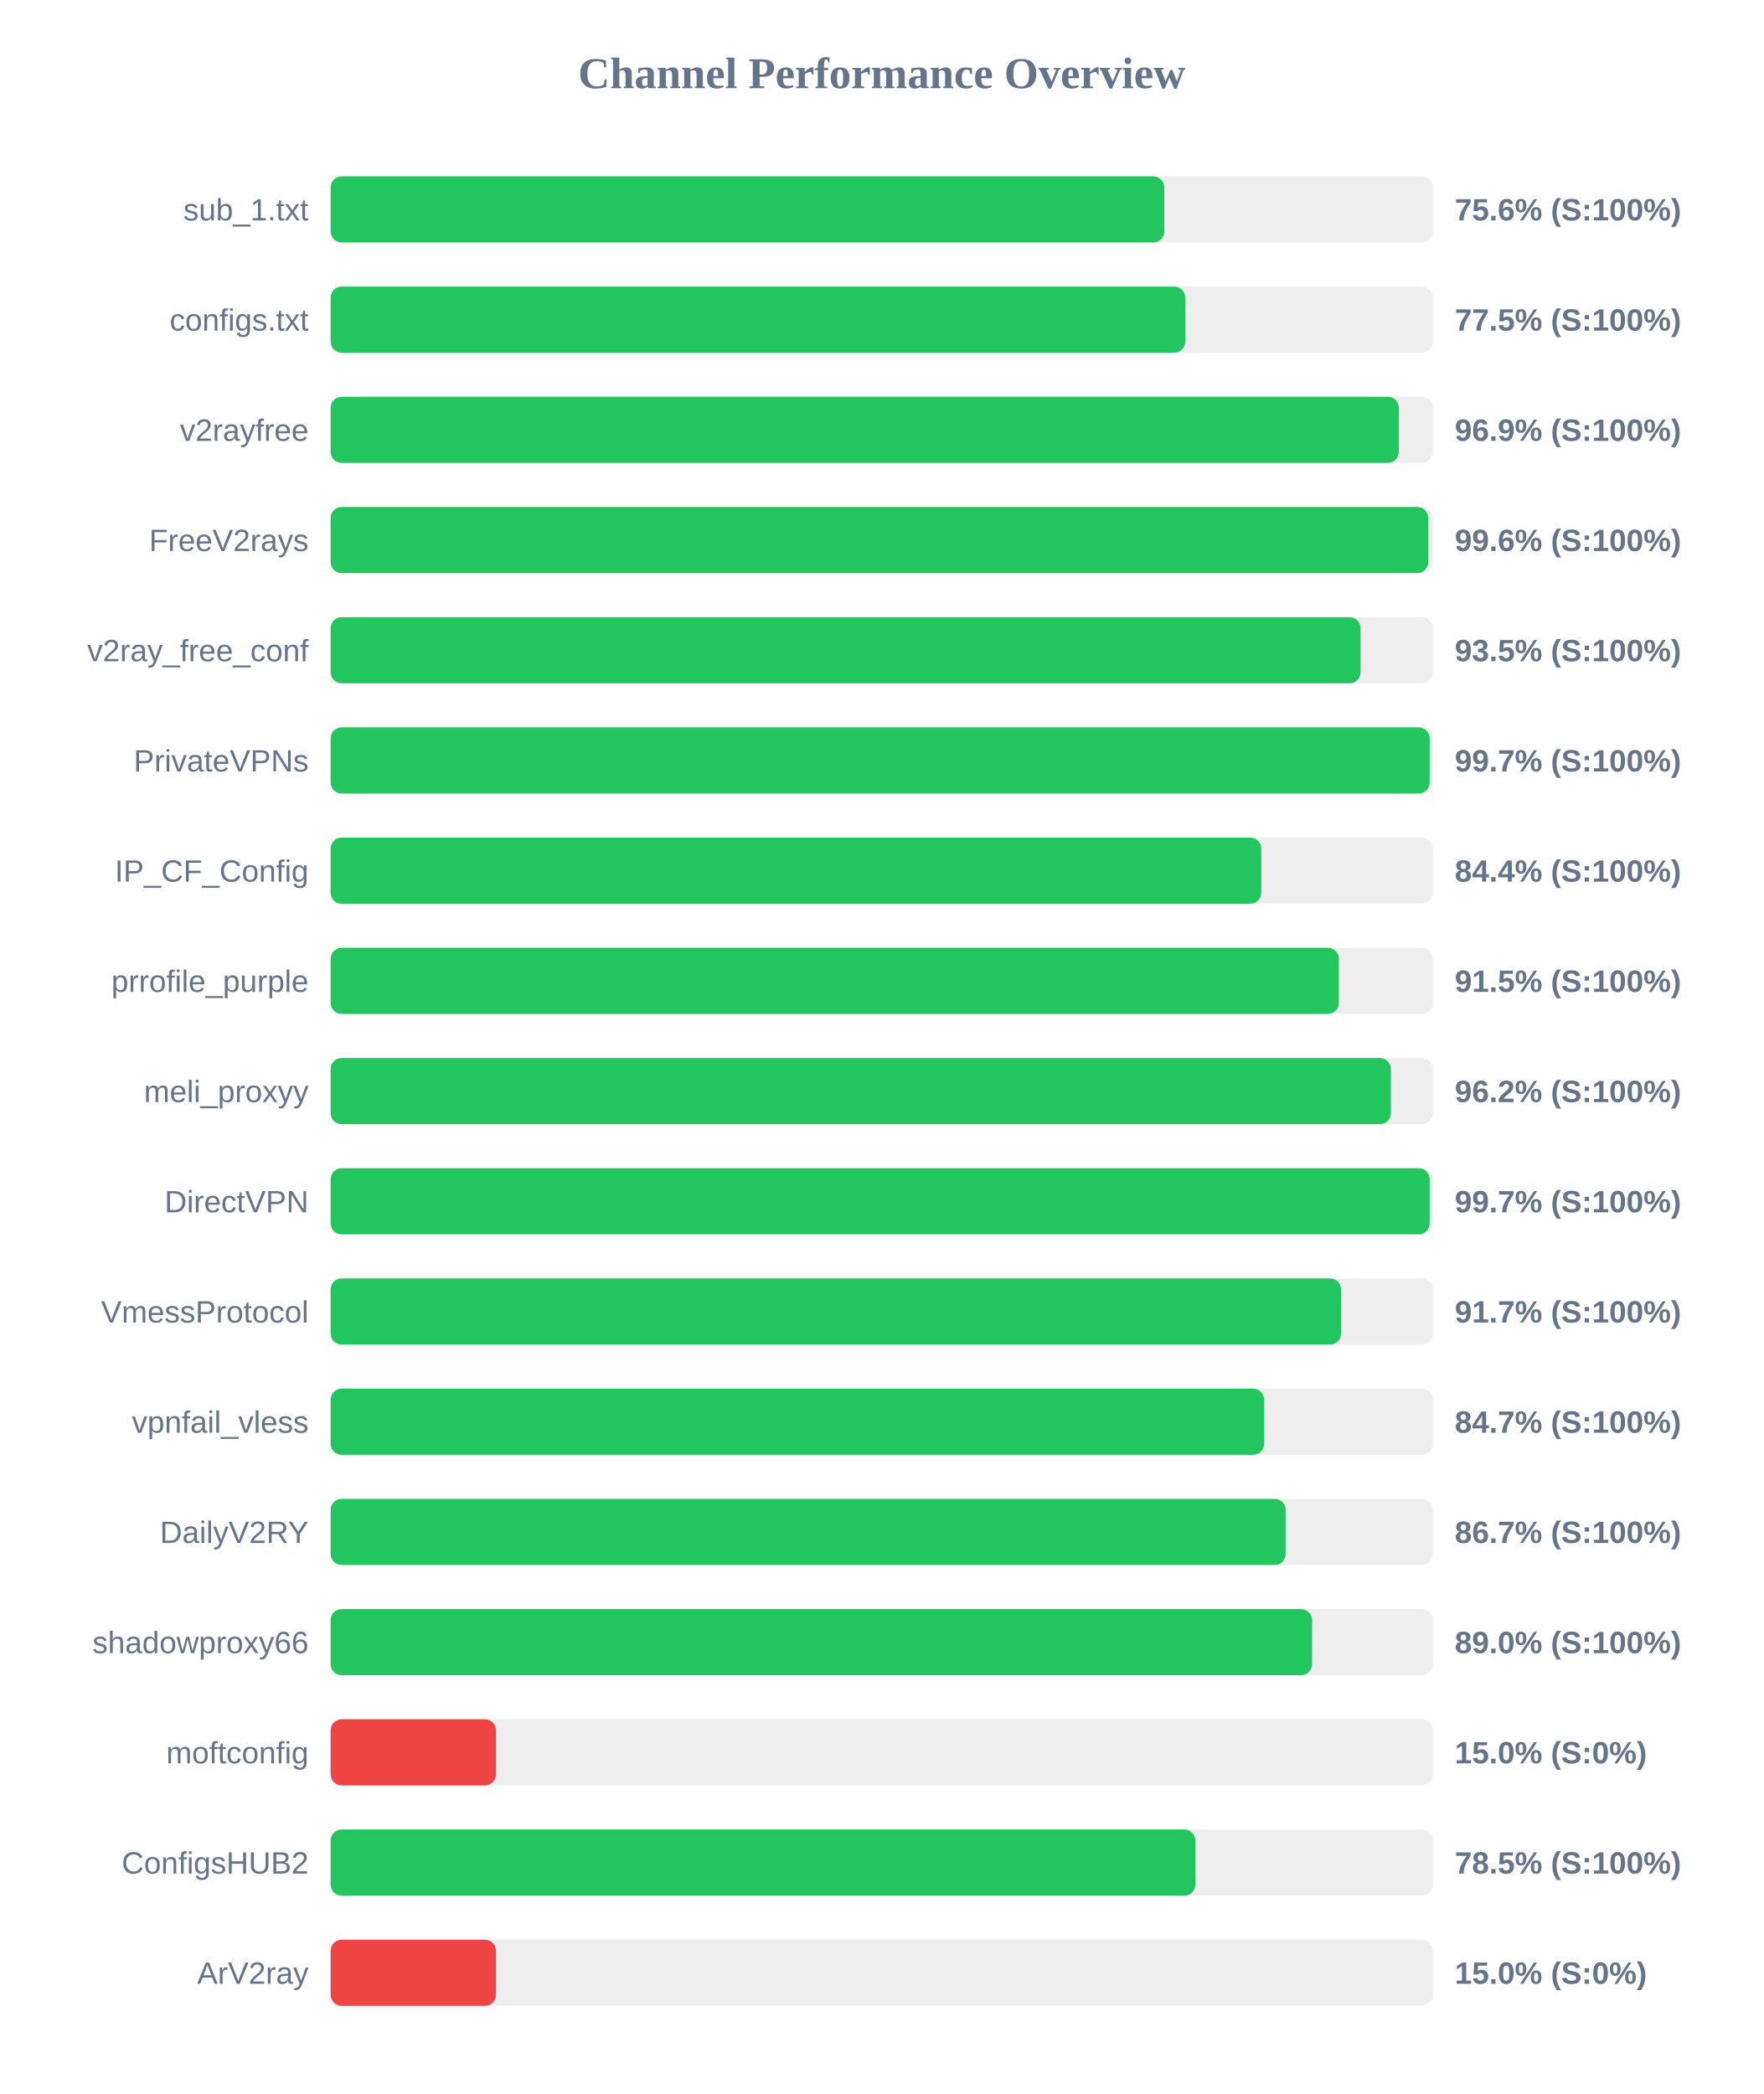
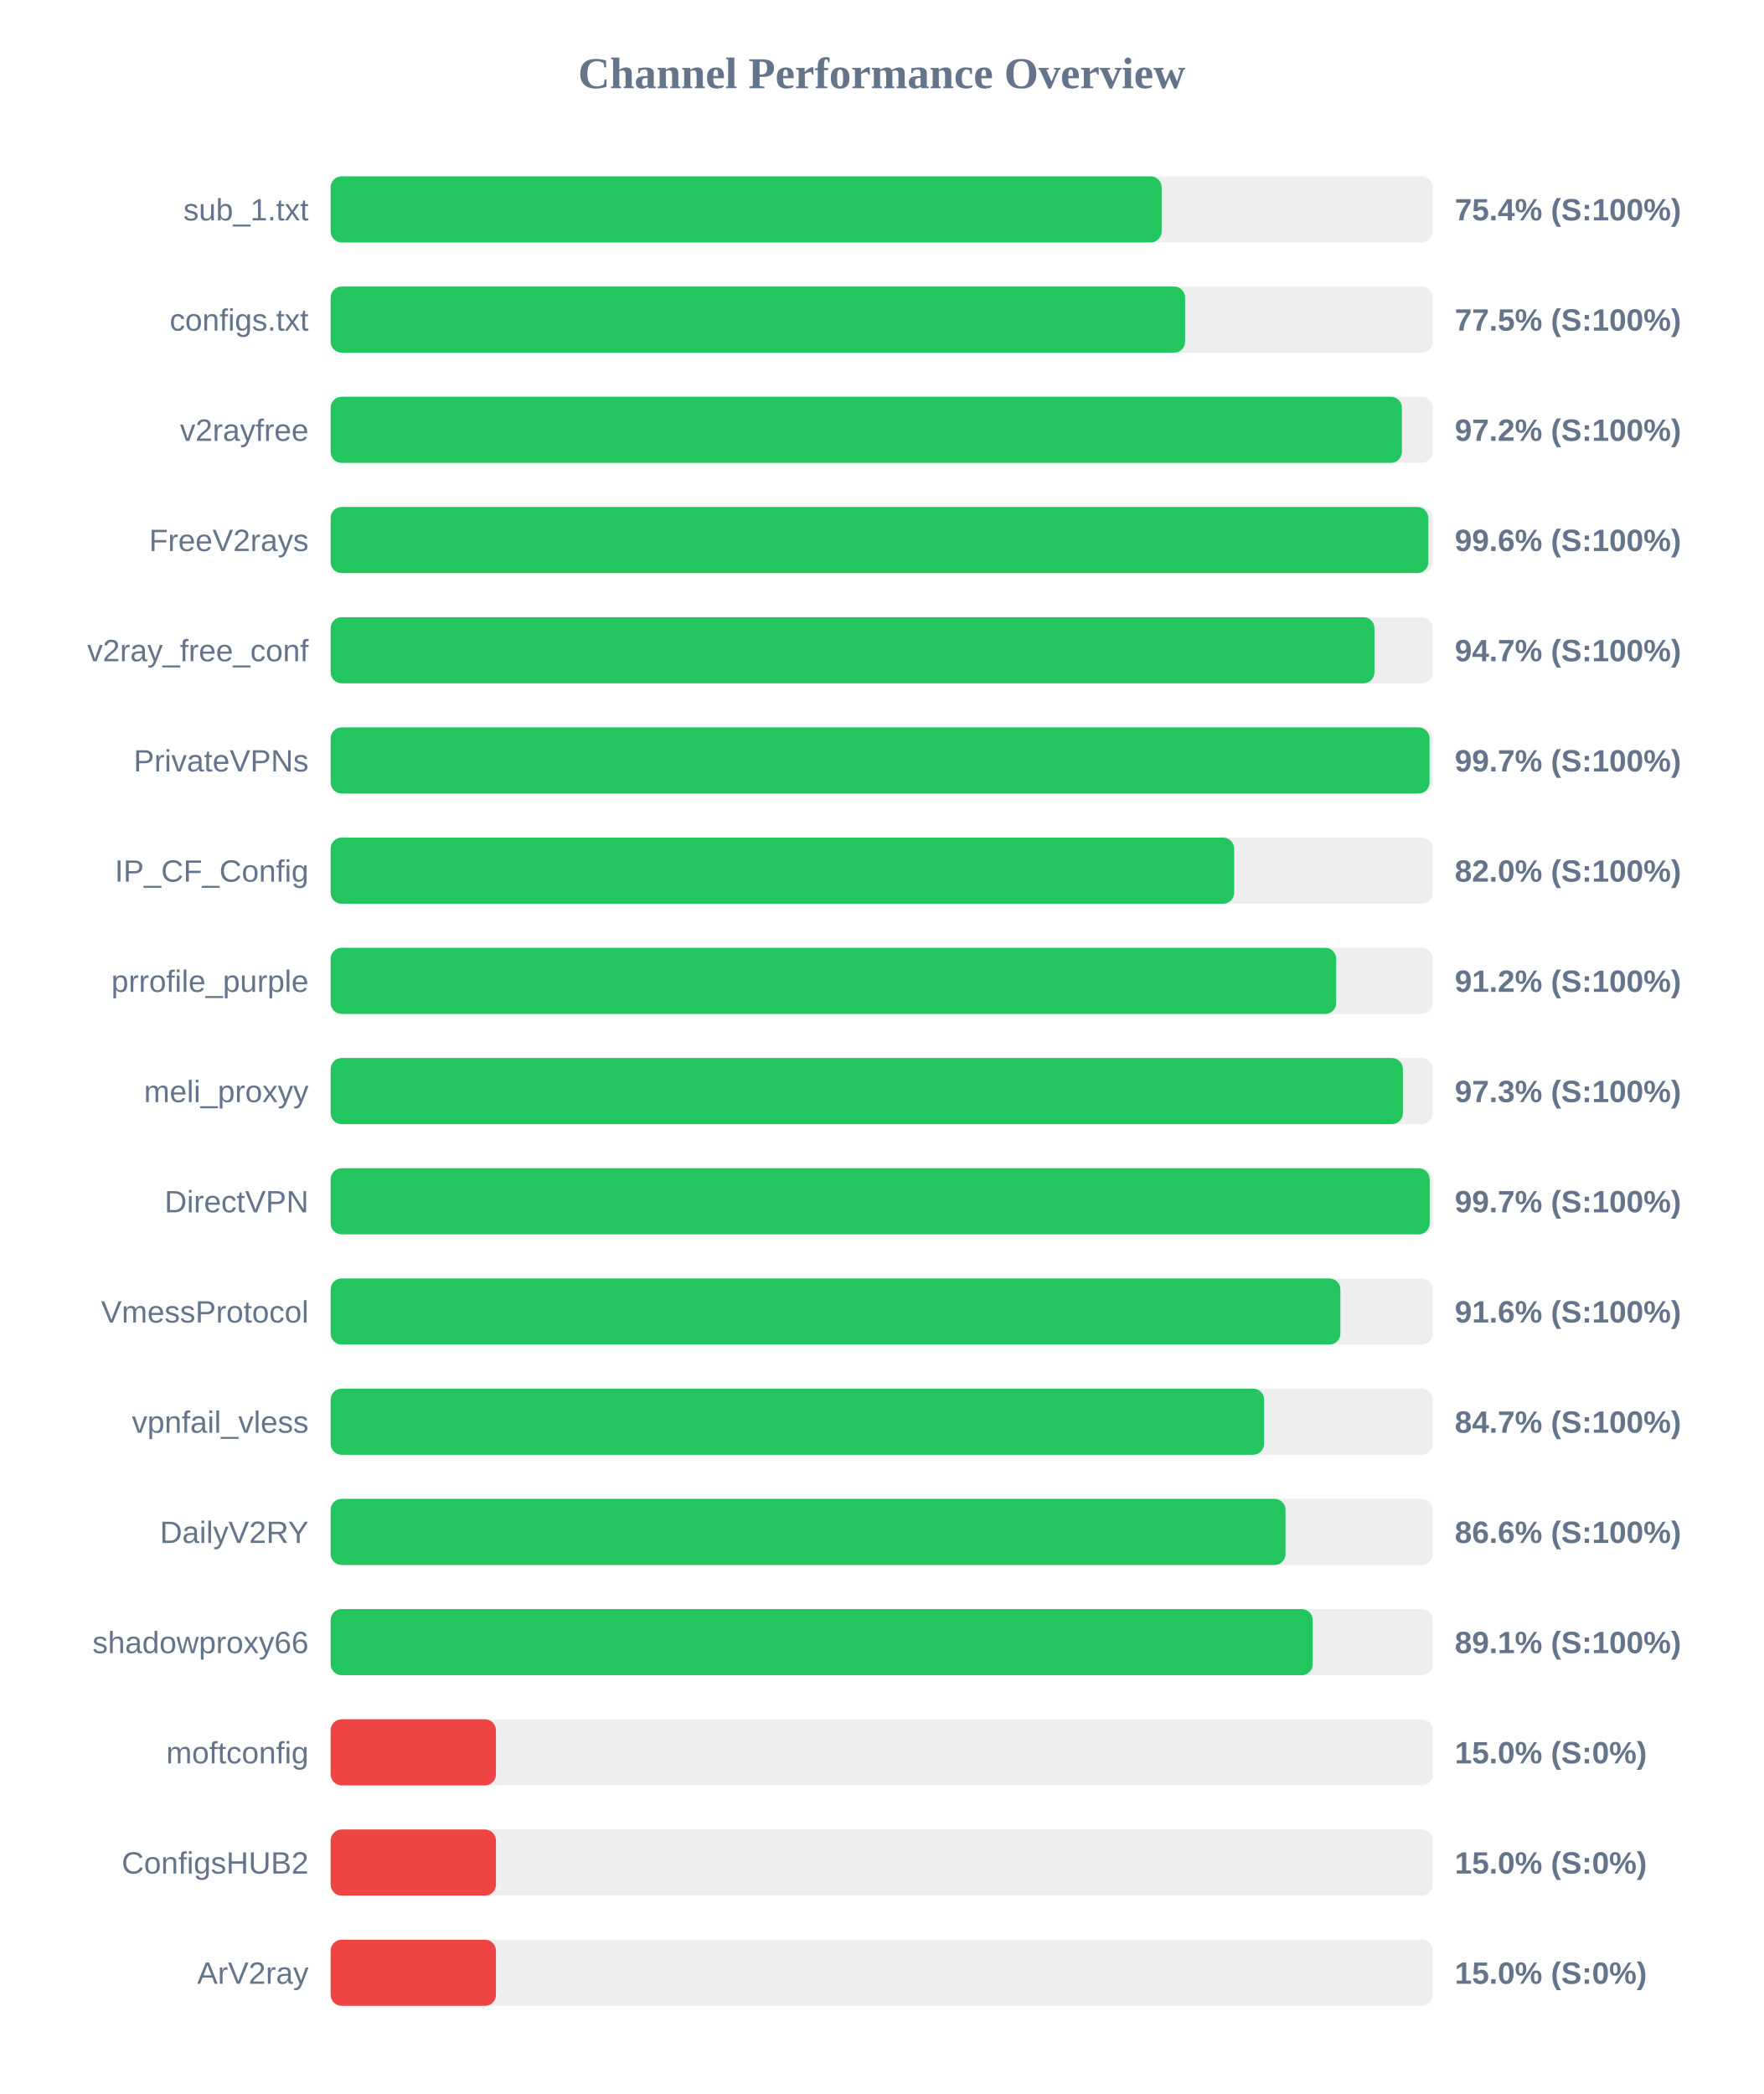
<svg xmlns="http://www.w3.org/2000/svg" width="800" height="950" version="1.1">
  <style>
        .row { font: 14px Arial; fill: #64748b; }
        .score { font: bold 14px Arial; fill: #64748b; }
    </style>
  <text x="400" y="40" text-anchor="middle" font-size="20px" font-weight="bold" fill="#64748b">Channel Performance Overview</text>
  <rect x="150" y="80" width="500" height="30" fill="#eee" rx="5" />
-   <rect x="150" y="80" width="378.2" height="30" fill="#22c55e" rx="5" />
+   <rect x="150" y="80" width="377.0" height="30" fill="#22c55e" rx="5" />
  <text x="140" y="100" text-anchor="end" class="row">sub_1.txt</text>
-   <text x="660" y="100" text-anchor="start" class="score">75.6% (S:100%)</text>
+   <text x="660" y="100" text-anchor="start" class="score">75.4% (S:100%)</text>
  <rect x="150" y="130" width="500" height="30" fill="#eee" rx="5" />
-   <rect x="150" y="130" width="387.7" height="30" fill="#22c55e" rx="5" />
+   <rect x="150" y="130" width="387.65" height="30" fill="#22c55e" rx="5" />
  <text x="140" y="150" text-anchor="end" class="row">configs.txt</text>
  <text x="660" y="150" text-anchor="start" class="score">77.5% (S:100%)</text>
  <rect x="150" y="180" width="500" height="30" fill="#eee" rx="5" />
-   <rect x="150" y="180" width="484.6" height="30" fill="#22c55e" rx="5" />
+   <rect x="150" y="180" width="486.0" height="30" fill="#22c55e" rx="5" />
  <text x="140" y="200" text-anchor="end" class="row">v2rayfree</text>
-   <text x="660" y="200" text-anchor="start" class="score">96.9% (S:100%)</text>
+   <text x="660" y="200" text-anchor="start" class="score">97.2% (S:100%)</text>
  <rect x="150" y="230" width="500" height="30" fill="#eee" rx="5" />
-   <rect x="150" y="230" width="497.95" height="30" fill="#22c55e" rx="5" />
+   <rect x="150" y="230" width="498.0" height="30" fill="#22c55e" rx="5" />
  <text x="140" y="250" text-anchor="end" class="row">FreeV2rays</text>
  <text x="660" y="250" text-anchor="start" class="score">99.6% (S:100%)</text>
  <rect x="150" y="280" width="500" height="30" fill="#eee" rx="5" />
-   <rect x="150" y="280" width="467.25" height="30" fill="#22c55e" rx="5" />
+   <rect x="150" y="280" width="473.55" height="30" fill="#22c55e" rx="5" />
  <text x="140" y="300" text-anchor="end" class="row">v2ray_free_conf</text>
-   <text x="660" y="300" text-anchor="start" class="score">93.5% (S:100%)</text>
+   <text x="660" y="300" text-anchor="start" class="score">94.7% (S:100%)</text>
  <rect x="150" y="330" width="500" height="30" fill="#eee" rx="5" />
-   <rect x="150" y="330" width="498.6" height="30" fill="#22c55e" rx="5" />
+   <rect x="150" y="330" width="498.55" height="30" fill="#22c55e" rx="5" />
  <text x="140" y="350" text-anchor="end" class="row">PrivateVPNs</text>
  <text x="660" y="350" text-anchor="start" class="score">99.7% (S:100%)</text>
  <rect x="150" y="380" width="500" height="30" fill="#eee" rx="5" />
-   <rect x="150" y="380" width="422.2" height="30" fill="#22c55e" rx="5" />
+   <rect x="150" y="380" width="409.9" height="30" fill="#22c55e" rx="5" />
  <text x="140" y="400" text-anchor="end" class="row">IP_CF_Config</text>
-   <text x="660" y="400" text-anchor="start" class="score">84.4% (S:100%)</text>
+   <text x="660" y="400" text-anchor="start" class="score">82.0% (S:100%)</text>
  <rect x="150" y="430" width="500" height="30" fill="#eee" rx="5" />
-   <rect x="150" y="430" width="457.4" height="30" fill="#22c55e" rx="5" />
+   <rect x="150" y="430" width="456.2" height="30" fill="#22c55e" rx="5" />
  <text x="140" y="450" text-anchor="end" class="row">prrofile_purple</text>
-   <text x="660" y="450" text-anchor="start" class="score">91.5% (S:100%)</text>
+   <text x="660" y="450" text-anchor="start" class="score">91.2% (S:100%)</text>
  <rect x="150" y="480" width="500" height="30" fill="#eee" rx="5" />
-   <rect x="150" y="480" width="481.0" height="30" fill="#22c55e" rx="5" />
+   <rect x="150" y="480" width="486.45" height="30" fill="#22c55e" rx="5" />
  <text x="140" y="500" text-anchor="end" class="row">meli_proxyy</text>
-   <text x="660" y="500" text-anchor="start" class="score">96.2% (S:100%)</text>
+   <text x="660" y="500" text-anchor="start" class="score">97.3% (S:100%)</text>
  <rect x="150" y="530" width="500" height="30" fill="#eee" rx="5" />
  <rect x="150" y="530" width="498.6" height="30" fill="#22c55e" rx="5" />
  <text x="140" y="550" text-anchor="end" class="row">DirectVPN</text>
  <text x="660" y="550" text-anchor="start" class="score">99.7% (S:100%)</text>
  <rect x="150" y="580" width="500" height="30" fill="#eee" rx="5" />
-   <rect x="150" y="580" width="458.4" height="30" fill="#22c55e" rx="5" />
+   <rect x="150" y="580" width="458.1" height="30" fill="#22c55e" rx="5" />
  <text x="140" y="600" text-anchor="end" class="row">VmessProtocol</text>
-   <text x="660" y="600" text-anchor="start" class="score">91.7% (S:100%)</text>
+   <text x="660" y="600" text-anchor="start" class="score">91.6% (S:100%)</text>
  <rect x="150" y="630" width="500" height="30" fill="#eee" rx="5" />
  <rect x="150" y="630" width="423.5" height="30" fill="#22c55e" rx="5" />
  <text x="140" y="650" text-anchor="end" class="row">vpnfail_vless</text>
  <text x="660" y="650" text-anchor="start" class="score">84.7% (S:100%)</text>
  <rect x="150" y="680" width="500" height="30" fill="#eee" rx="5" />
-   <rect x="150" y="680" width="433.25" height="30" fill="#22c55e" rx="5" />
+   <rect x="150" y="680" width="433.2" height="30" fill="#22c55e" rx="5" />
  <text x="140" y="700" text-anchor="end" class="row">DailyV2RY</text>
-   <text x="660" y="700" text-anchor="start" class="score">86.7% (S:100%)</text>
+   <text x="660" y="700" text-anchor="start" class="score">86.6% (S:100%)</text>
  <rect x="150" y="730" width="500" height="30" fill="#eee" rx="5" />
-   <rect x="150" y="730" width="445.25" height="30" fill="#22c55e" rx="5" />
+   <rect x="150" y="730" width="445.55" height="30" fill="#22c55e" rx="5" />
  <text x="140" y="750" text-anchor="end" class="row">shadowproxy66</text>
-   <text x="660" y="750" text-anchor="start" class="score">89.0% (S:100%)</text>
+   <text x="660" y="750" text-anchor="start" class="score">89.1% (S:100%)</text>
  <rect x="150" y="780" width="500" height="30" fill="#eee" rx="5" />
  <rect x="150" y="780" width="75.0" height="30" fill="#ef4444" rx="5" />
  <text x="140" y="800" text-anchor="end" class="row">moftconfig</text>
  <text x="660" y="800" text-anchor="start" class="score">15.0% (S:0%)</text>
  <rect x="150" y="830" width="500" height="30" fill="#eee" rx="5" />
-   <rect x="150" y="830" width="392.3" height="30" fill="#22c55e" rx="5" />
+   <rect x="150" y="830" width="75.0" height="30" fill="#ef4444" rx="5" />
  <text x="140" y="850" text-anchor="end" class="row">ConfigsHUB2</text>
-   <text x="660" y="850" text-anchor="start" class="score">78.5% (S:100%)</text>
+   <text x="660" y="850" text-anchor="start" class="score">15.0% (S:0%)</text>
  <rect x="150" y="880" width="500" height="30" fill="#eee" rx="5" />
  <rect x="150" y="880" width="75.0" height="30" fill="#ef4444" rx="5" />
  <text x="140" y="900" text-anchor="end" class="row">ArV2ray</text>
  <text x="660" y="900" text-anchor="start" class="score">15.0% (S:0%)</text>
</svg>
